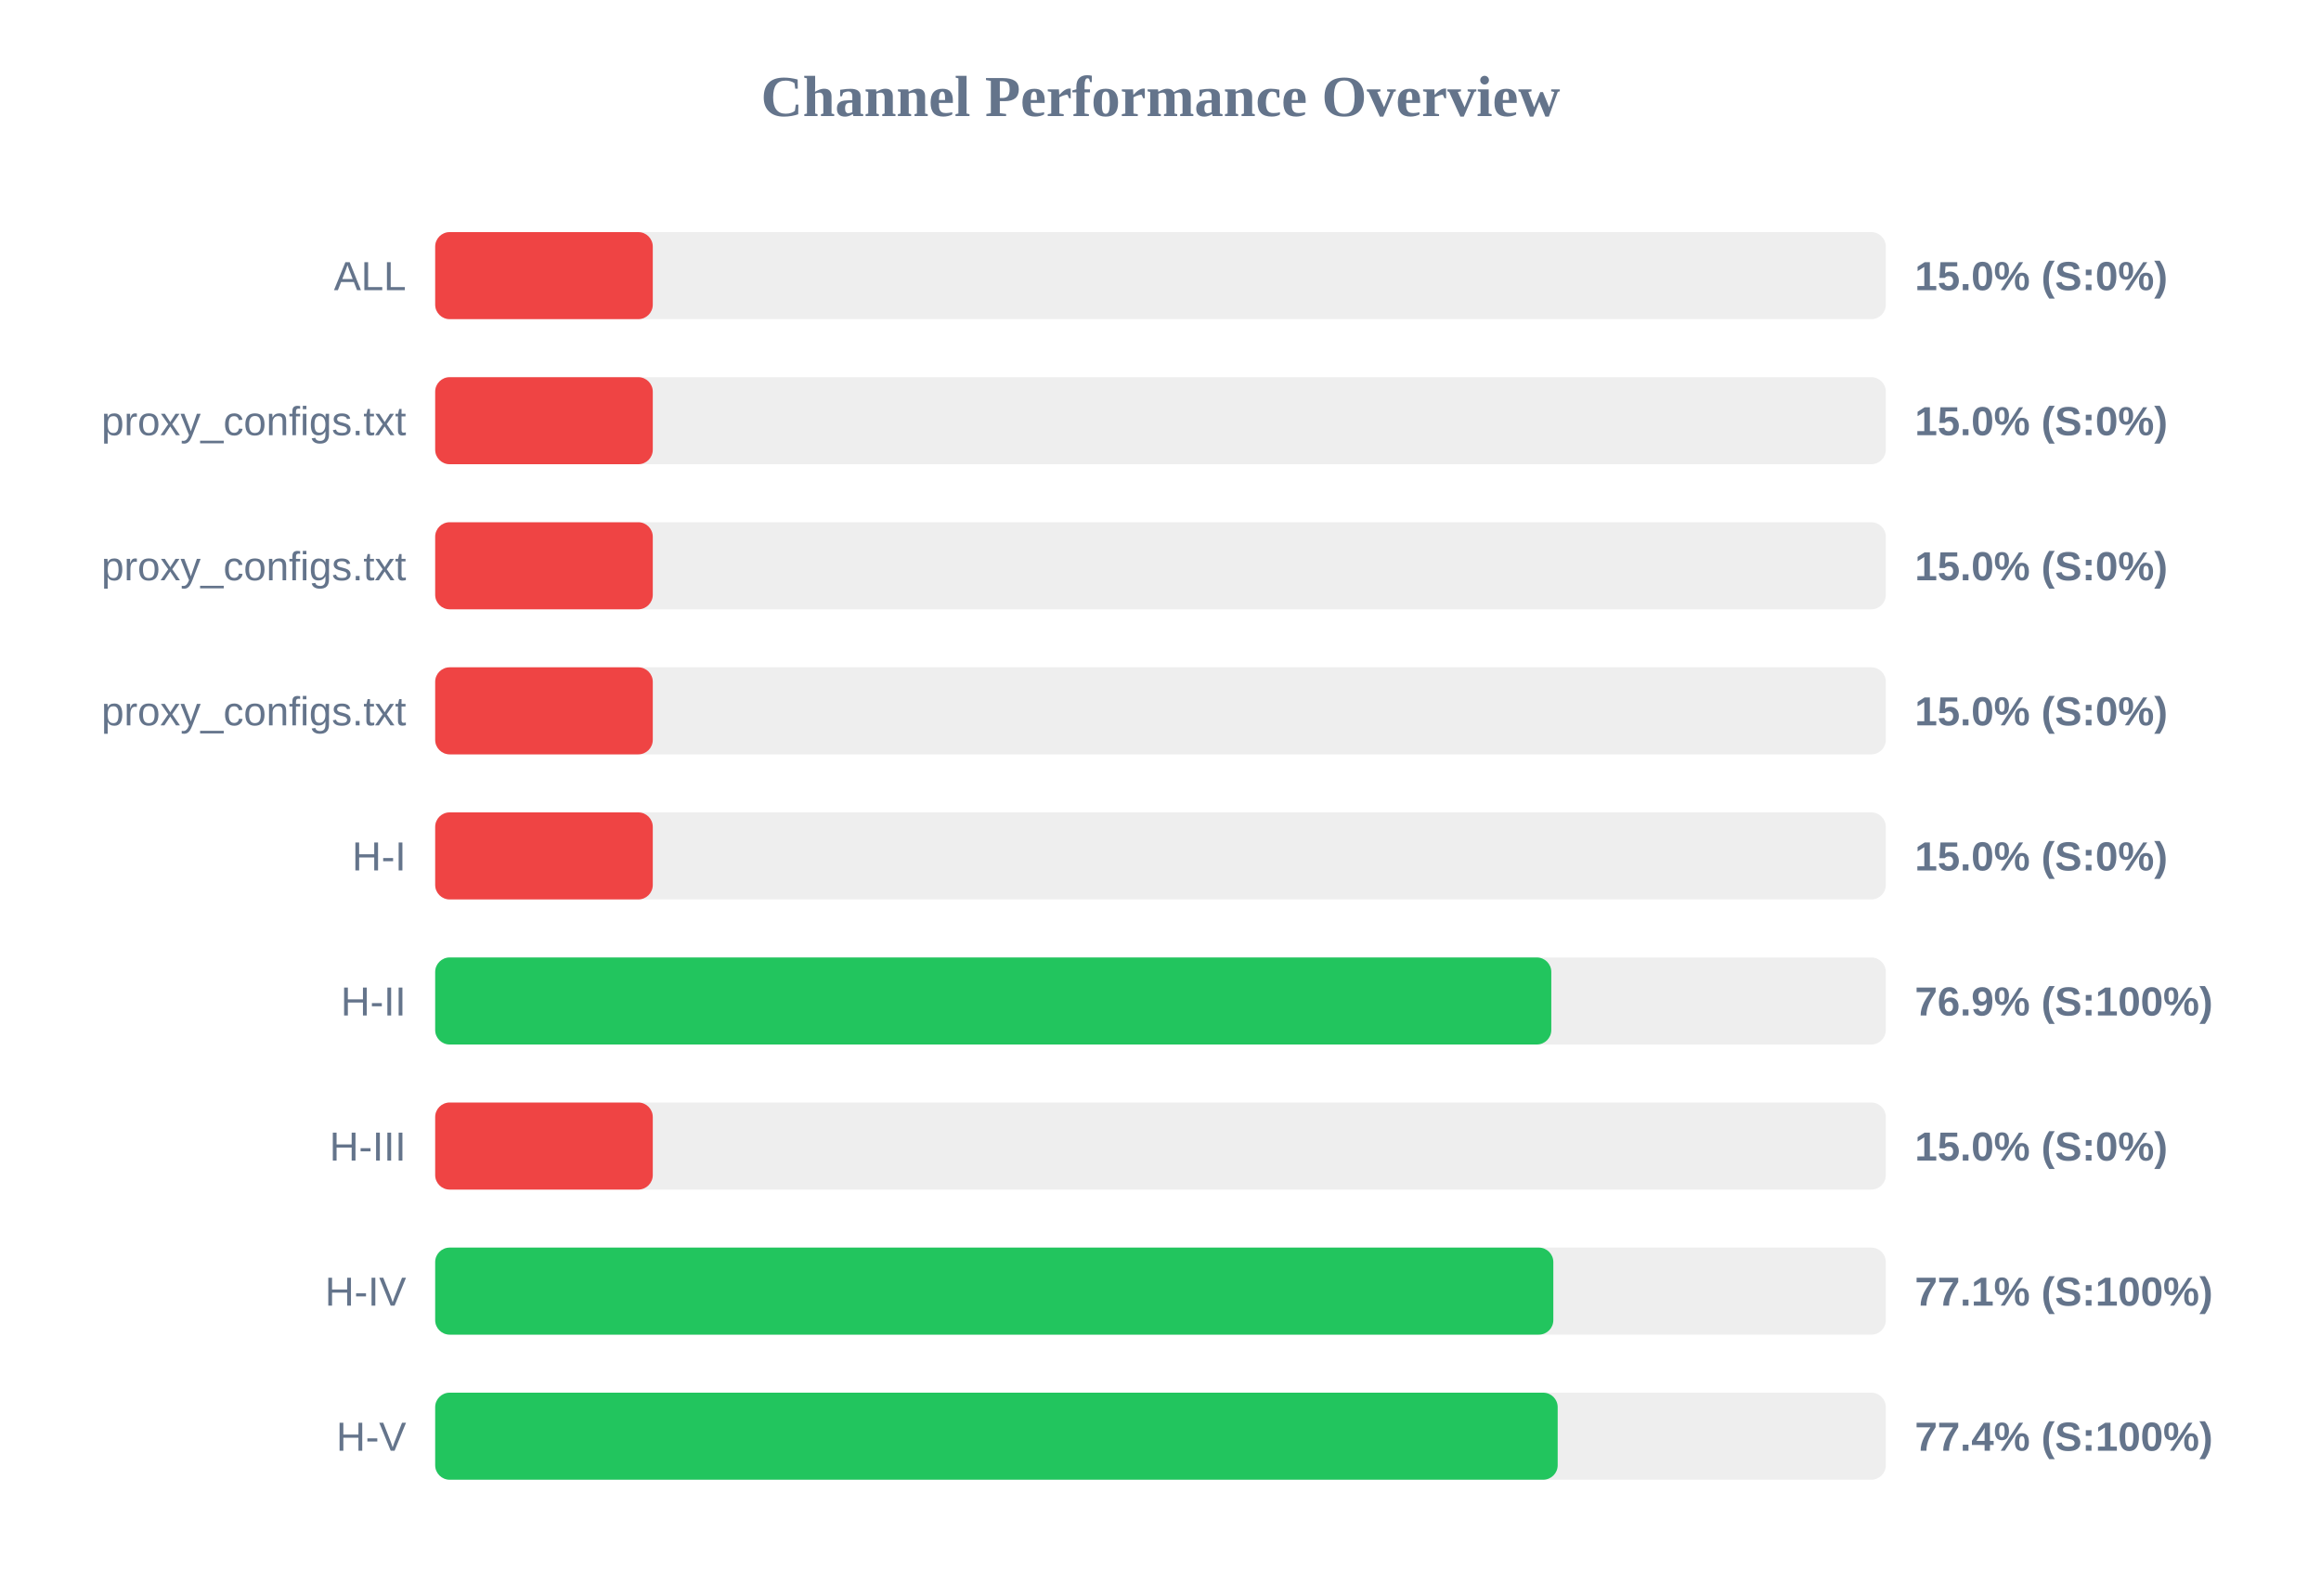
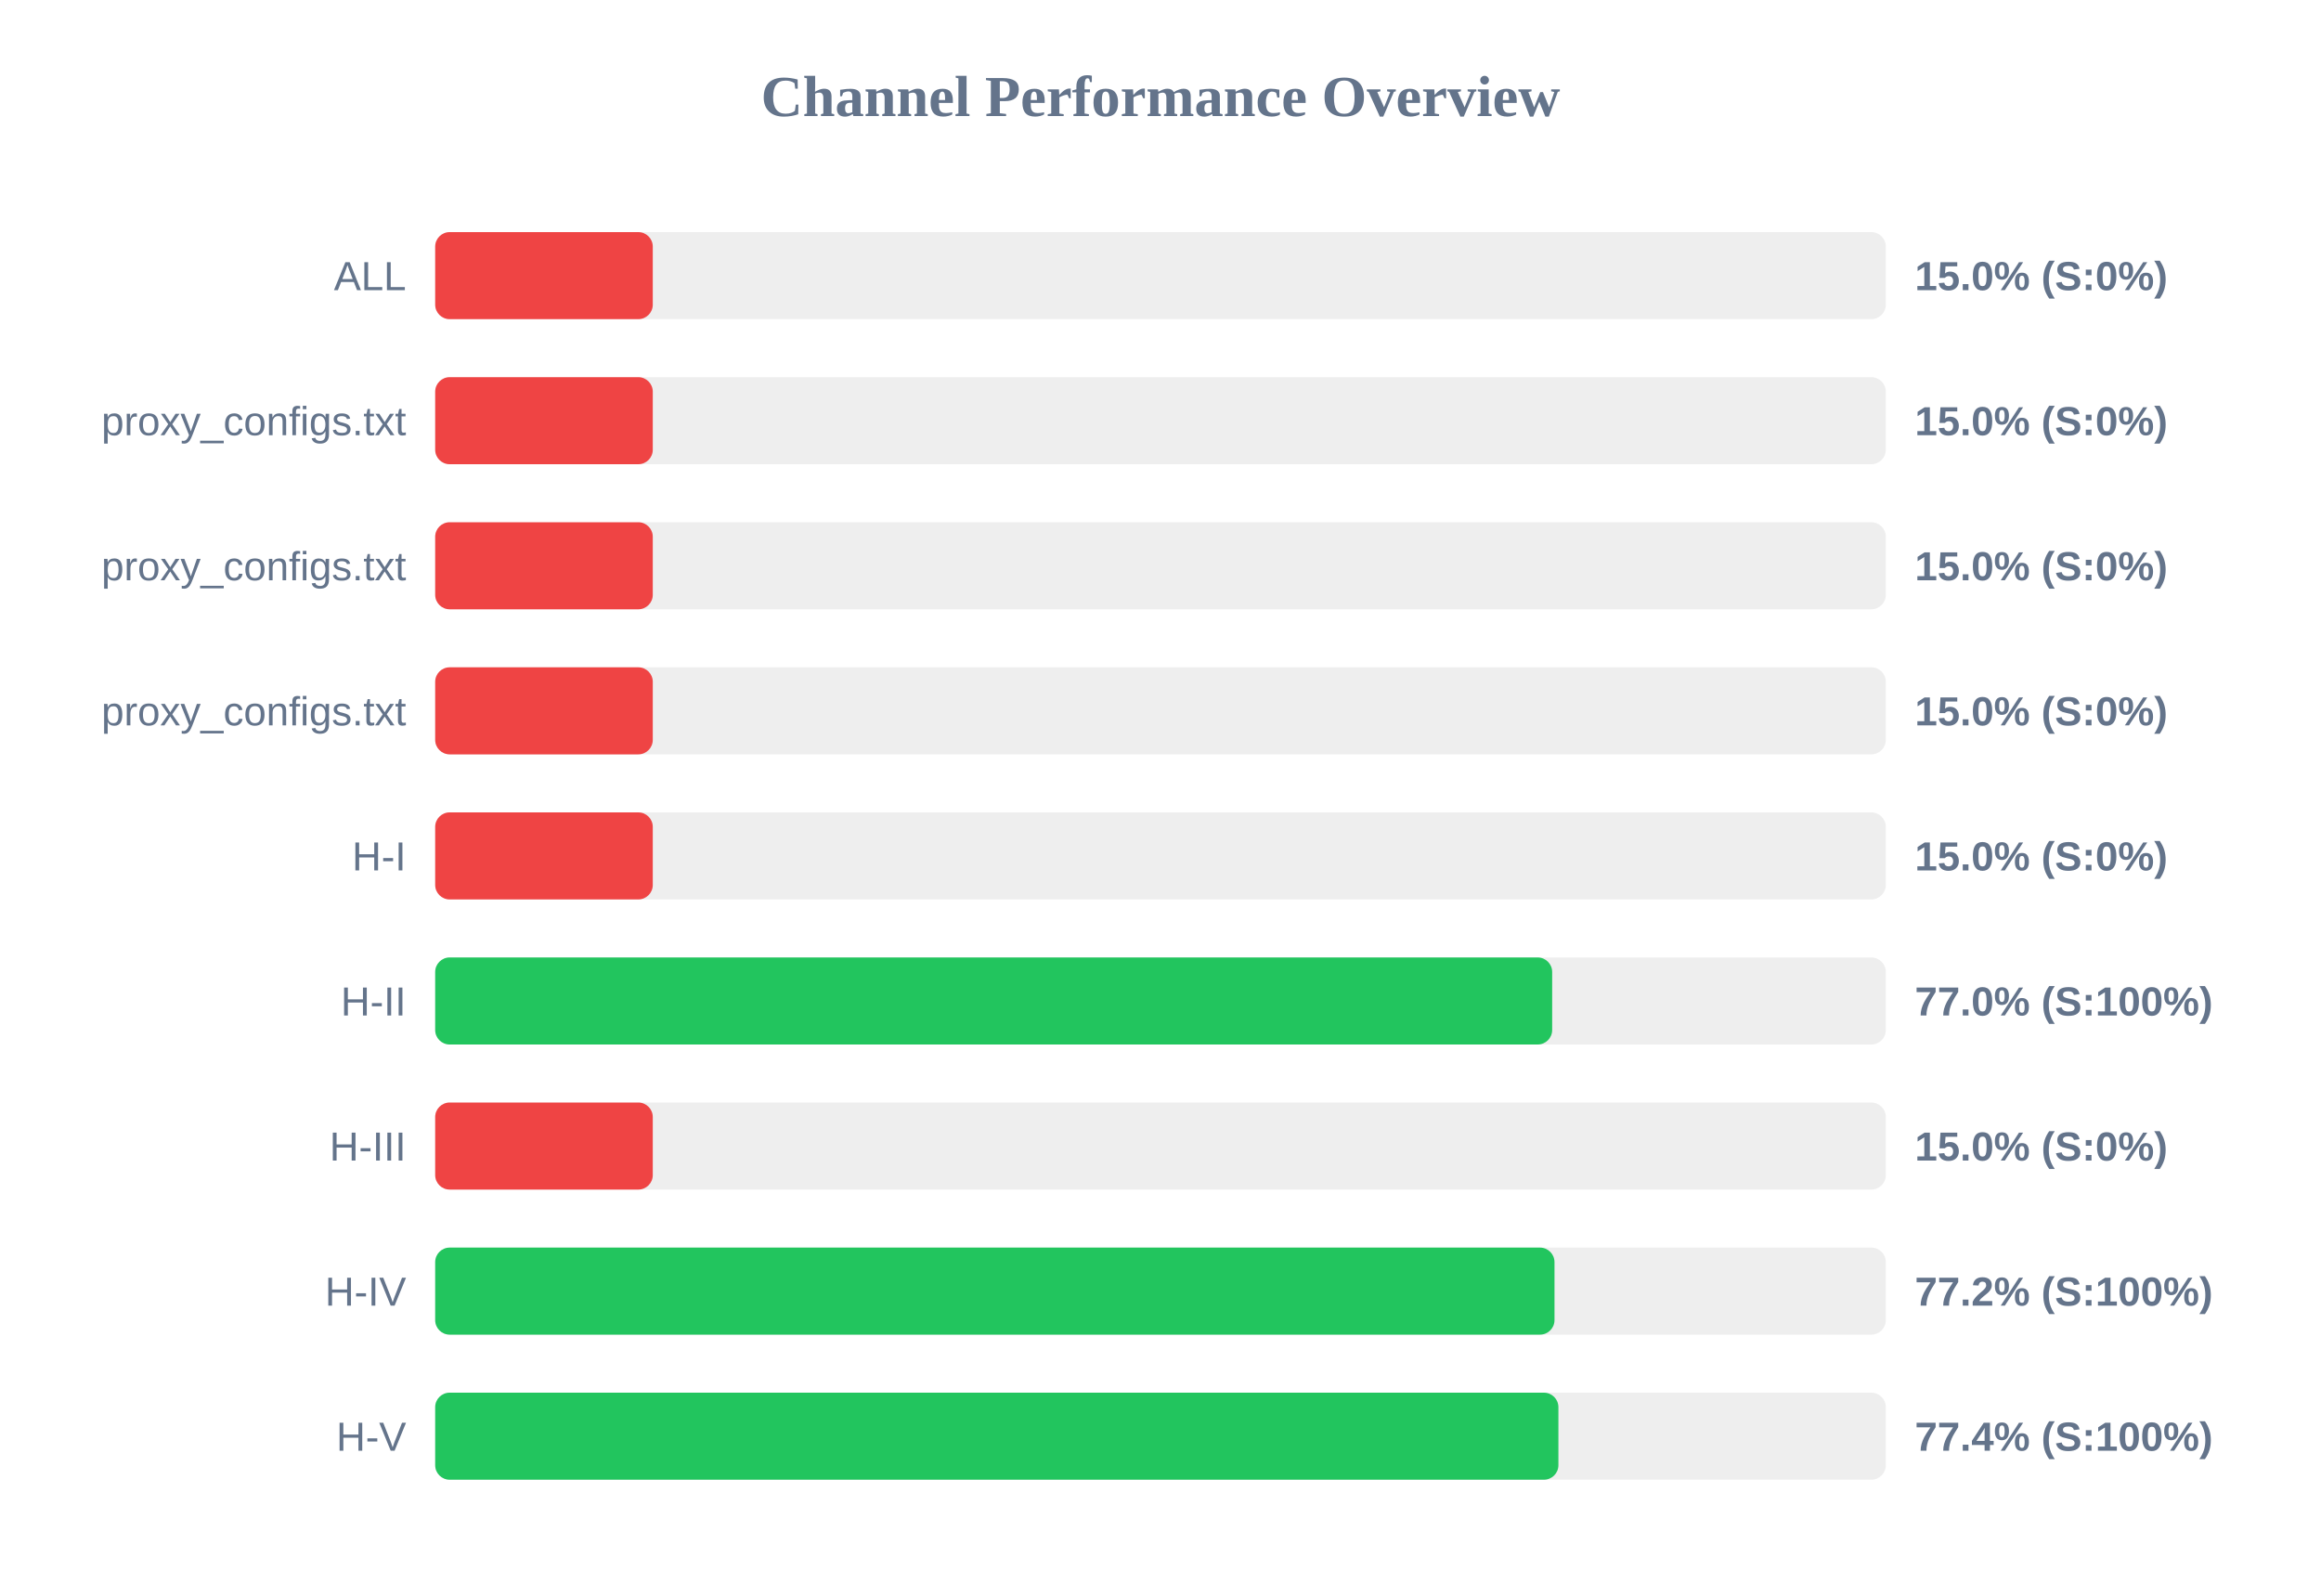
<svg xmlns="http://www.w3.org/2000/svg" width="800" height="550" version="1.1">
  <style>
        .row { font: 14px Arial; fill: #64748b; }
        .score { font: bold 14px Arial; fill: #64748b; }
    </style>
  <text x="400" y="40" text-anchor="middle" font-size="20px" font-weight="bold" fill="#64748b">Channel Performance Overview</text>
  <rect x="150" y="80" width="500" height="30" fill="#eee" rx="5" />
  <rect x="150" y="80" width="75.0" height="30" fill="#ef4444" rx="5" />
  <text x="140" y="100" text-anchor="end" class="row">ALL</text>
  <text x="660" y="100" text-anchor="start" class="score">15.0% (S:0%)</text>
  <rect x="150" y="130" width="500" height="30" fill="#eee" rx="5" />
  <rect x="150" y="130" width="75.0" height="30" fill="#ef4444" rx="5" />
  <text x="140" y="150" text-anchor="end" class="row">proxy_configs.txt</text>
  <text x="660" y="150" text-anchor="start" class="score">15.0% (S:0%)</text>
  <rect x="150" y="180" width="500" height="30" fill="#eee" rx="5" />
  <rect x="150" y="180" width="75.0" height="30" fill="#ef4444" rx="5" />
  <text x="140" y="200" text-anchor="end" class="row">proxy_configs.txt</text>
  <text x="660" y="200" text-anchor="start" class="score">15.0% (S:0%)</text>
  <rect x="150" y="230" width="500" height="30" fill="#eee" rx="5" />
  <rect x="150" y="230" width="75.0" height="30" fill="#ef4444" rx="5" />
  <text x="140" y="250" text-anchor="end" class="row">proxy_configs.txt</text>
  <text x="660" y="250" text-anchor="start" class="score">15.0% (S:0%)</text>
  <rect x="150" y="280" width="500" height="30" fill="#eee" rx="5" />
  <rect x="150" y="280" width="75.0" height="30" fill="#ef4444" rx="5" />
  <text x="140" y="300" text-anchor="end" class="row">H-I</text>
  <text x="660" y="300" text-anchor="start" class="score">15.0% (S:0%)</text>
  <rect x="150" y="330" width="500" height="30" fill="#eee" rx="5" />
-   <rect x="150" y="330" width="384.7" height="30" fill="#22c55e" rx="5" />
+   <rect x="150" y="330" width="385.0" height="30" fill="#22c55e" rx="5" />
  <text x="140" y="350" text-anchor="end" class="row">H-II</text>
-   <text x="660" y="350" text-anchor="start" class="score">76.9% (S:100%)</text>
+   <text x="660" y="350" text-anchor="start" class="score">77.0% (S:100%)</text>
  <rect x="150" y="380" width="500" height="30" fill="#eee" rx="5" />
  <rect x="150" y="380" width="75.0" height="30" fill="#ef4444" rx="5" />
  <text x="140" y="400" text-anchor="end" class="row">H-III</text>
  <text x="660" y="400" text-anchor="start" class="score">15.0% (S:0%)</text>
  <rect x="150" y="430" width="500" height="30" fill="#eee" rx="5" />
-   <rect x="150" y="430" width="385.4" height="30" fill="#22c55e" rx="5" />
+   <rect x="150" y="430" width="385.8" height="30" fill="#22c55e" rx="5" />
  <text x="140" y="450" text-anchor="end" class="row">H-IV</text>
-   <text x="660" y="450" text-anchor="start" class="score">77.1% (S:100%)</text>
+   <text x="660" y="450" text-anchor="start" class="score">77.2% (S:100%)</text>
  <rect x="150" y="480" width="500" height="30" fill="#eee" rx="5" />
-   <rect x="150" y="480" width="386.9" height="30" fill="#22c55e" rx="5" />
+   <rect x="150" y="480" width="387.15" height="30" fill="#22c55e" rx="5" />
  <text x="140" y="500" text-anchor="end" class="row">H-V</text>
  <text x="660" y="500" text-anchor="start" class="score">77.4% (S:100%)</text>
</svg>
